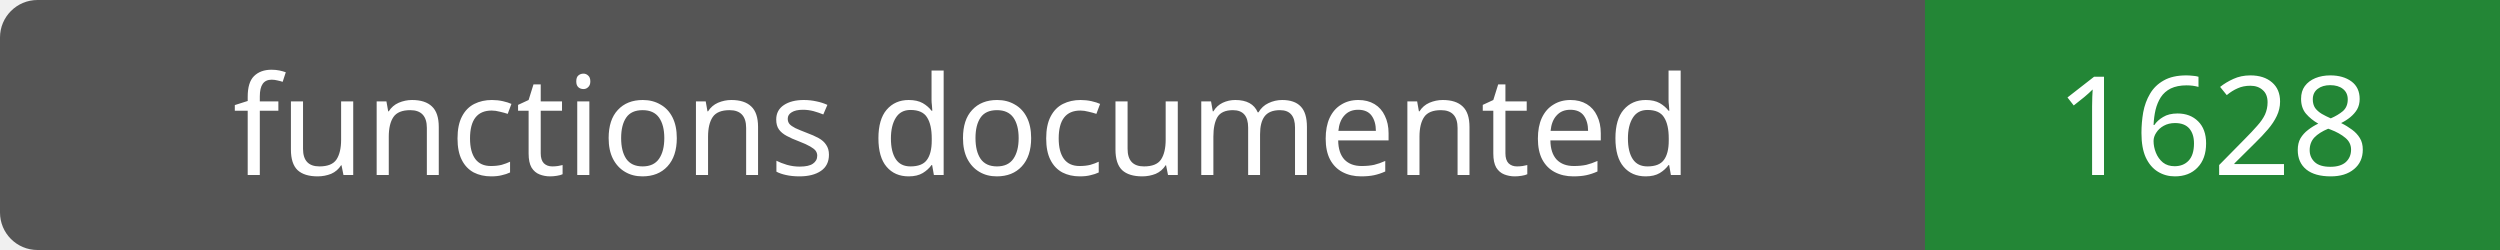
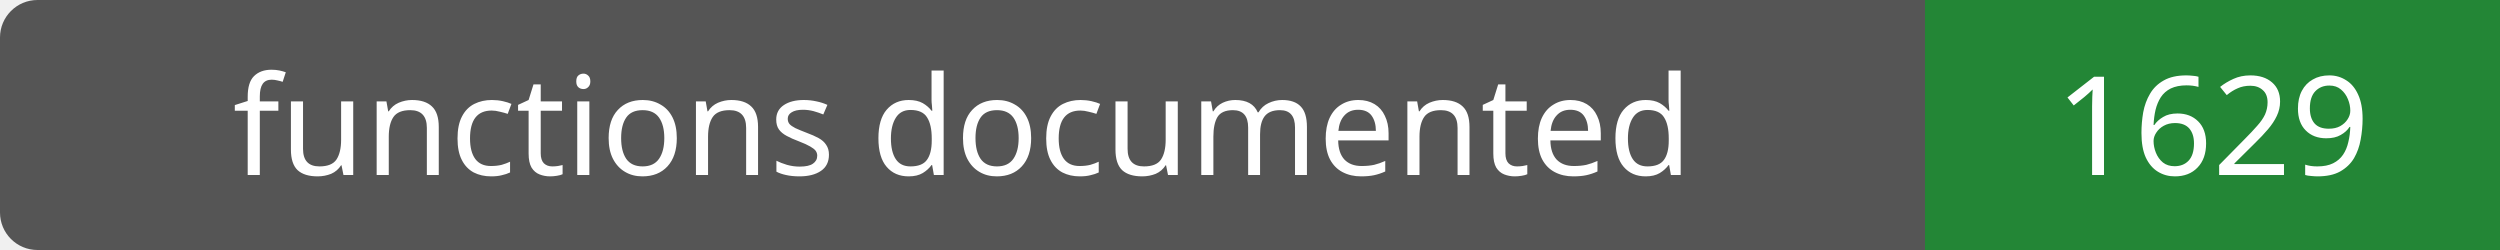
- <svg xmlns="http://www.w3.org/2000/svg" width="200" height="20" role="img" aria-label="functions documented: 1628">
+ <svg xmlns="http://www.w3.org/2000/svg" width="200" height="20" role="img" aria-label="functions documented: 1629">
  <rect width="200" height="20" rx="3" fill="#555" />
  <path fill="#238636" d="M154 0h46v20H154z" />
  <g fill="#fff" text-anchor="middle" font-family="Verdana,sans-serif" font-size="11">
    <text x="77.0" y="14">functions documented</text>
-     <text x="177.0" y="14">1628</text>
+     <text x="177.0" y="14">1629</text>
  </g>
</svg>
